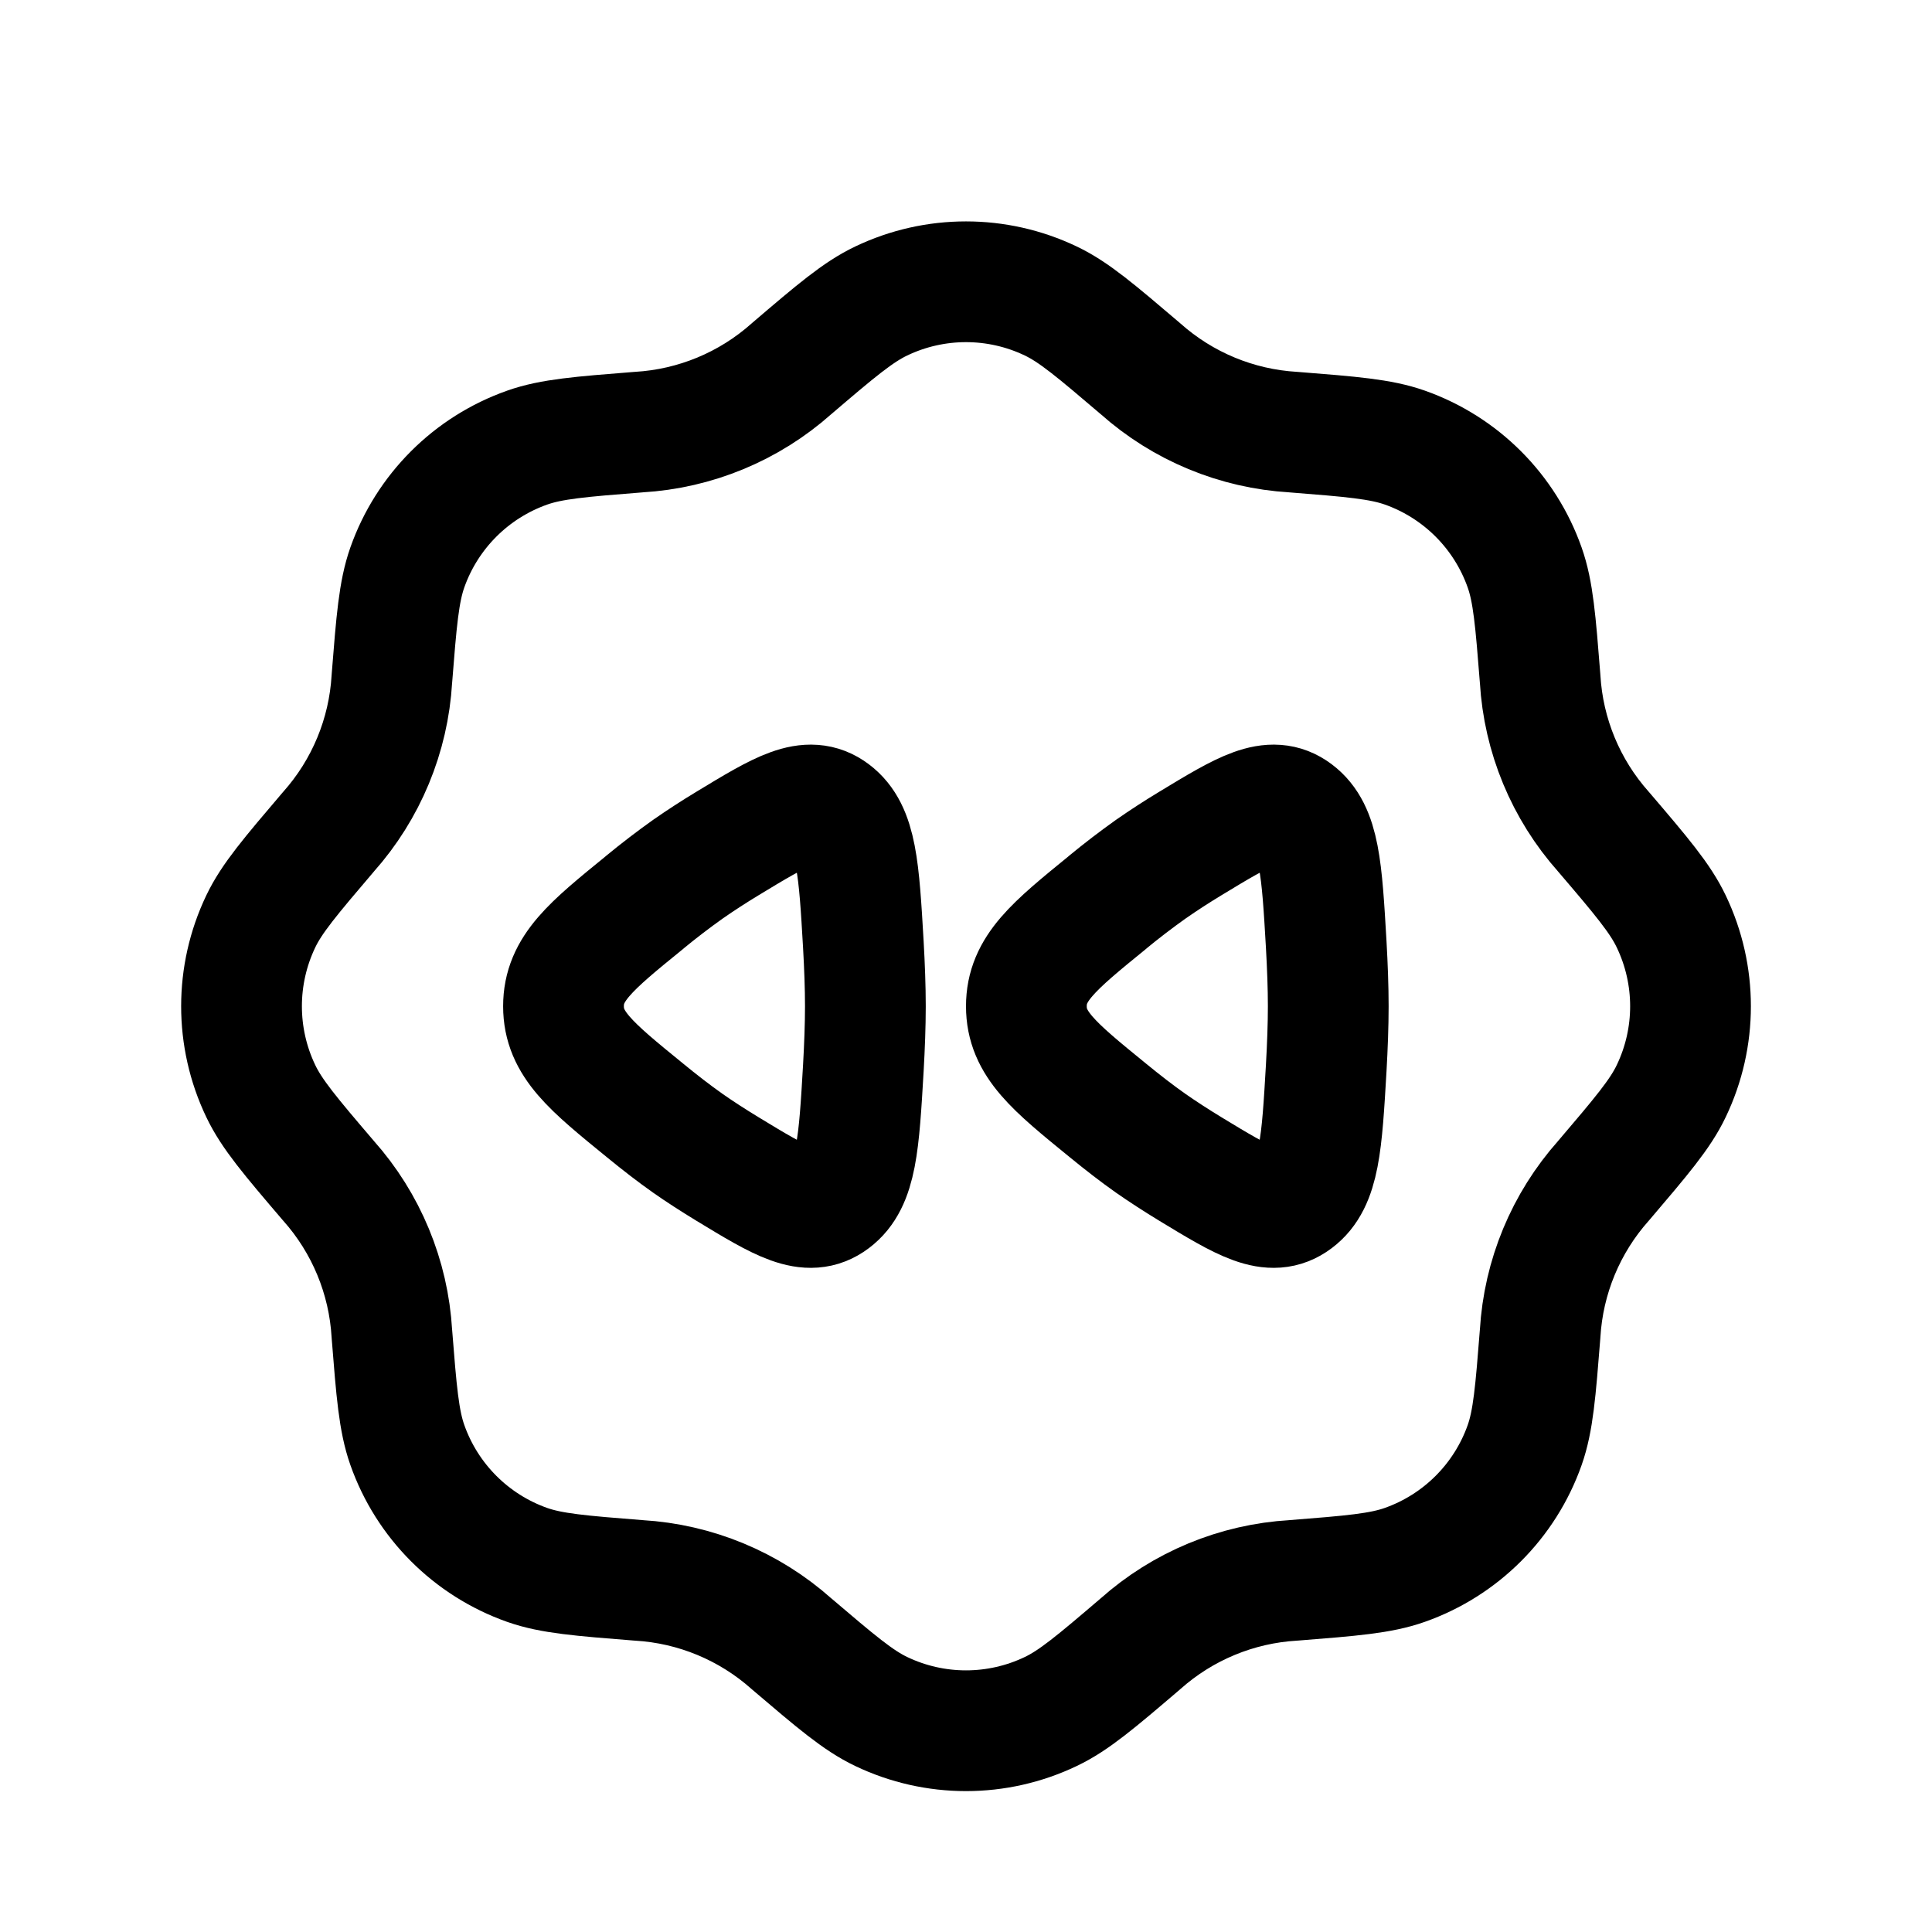
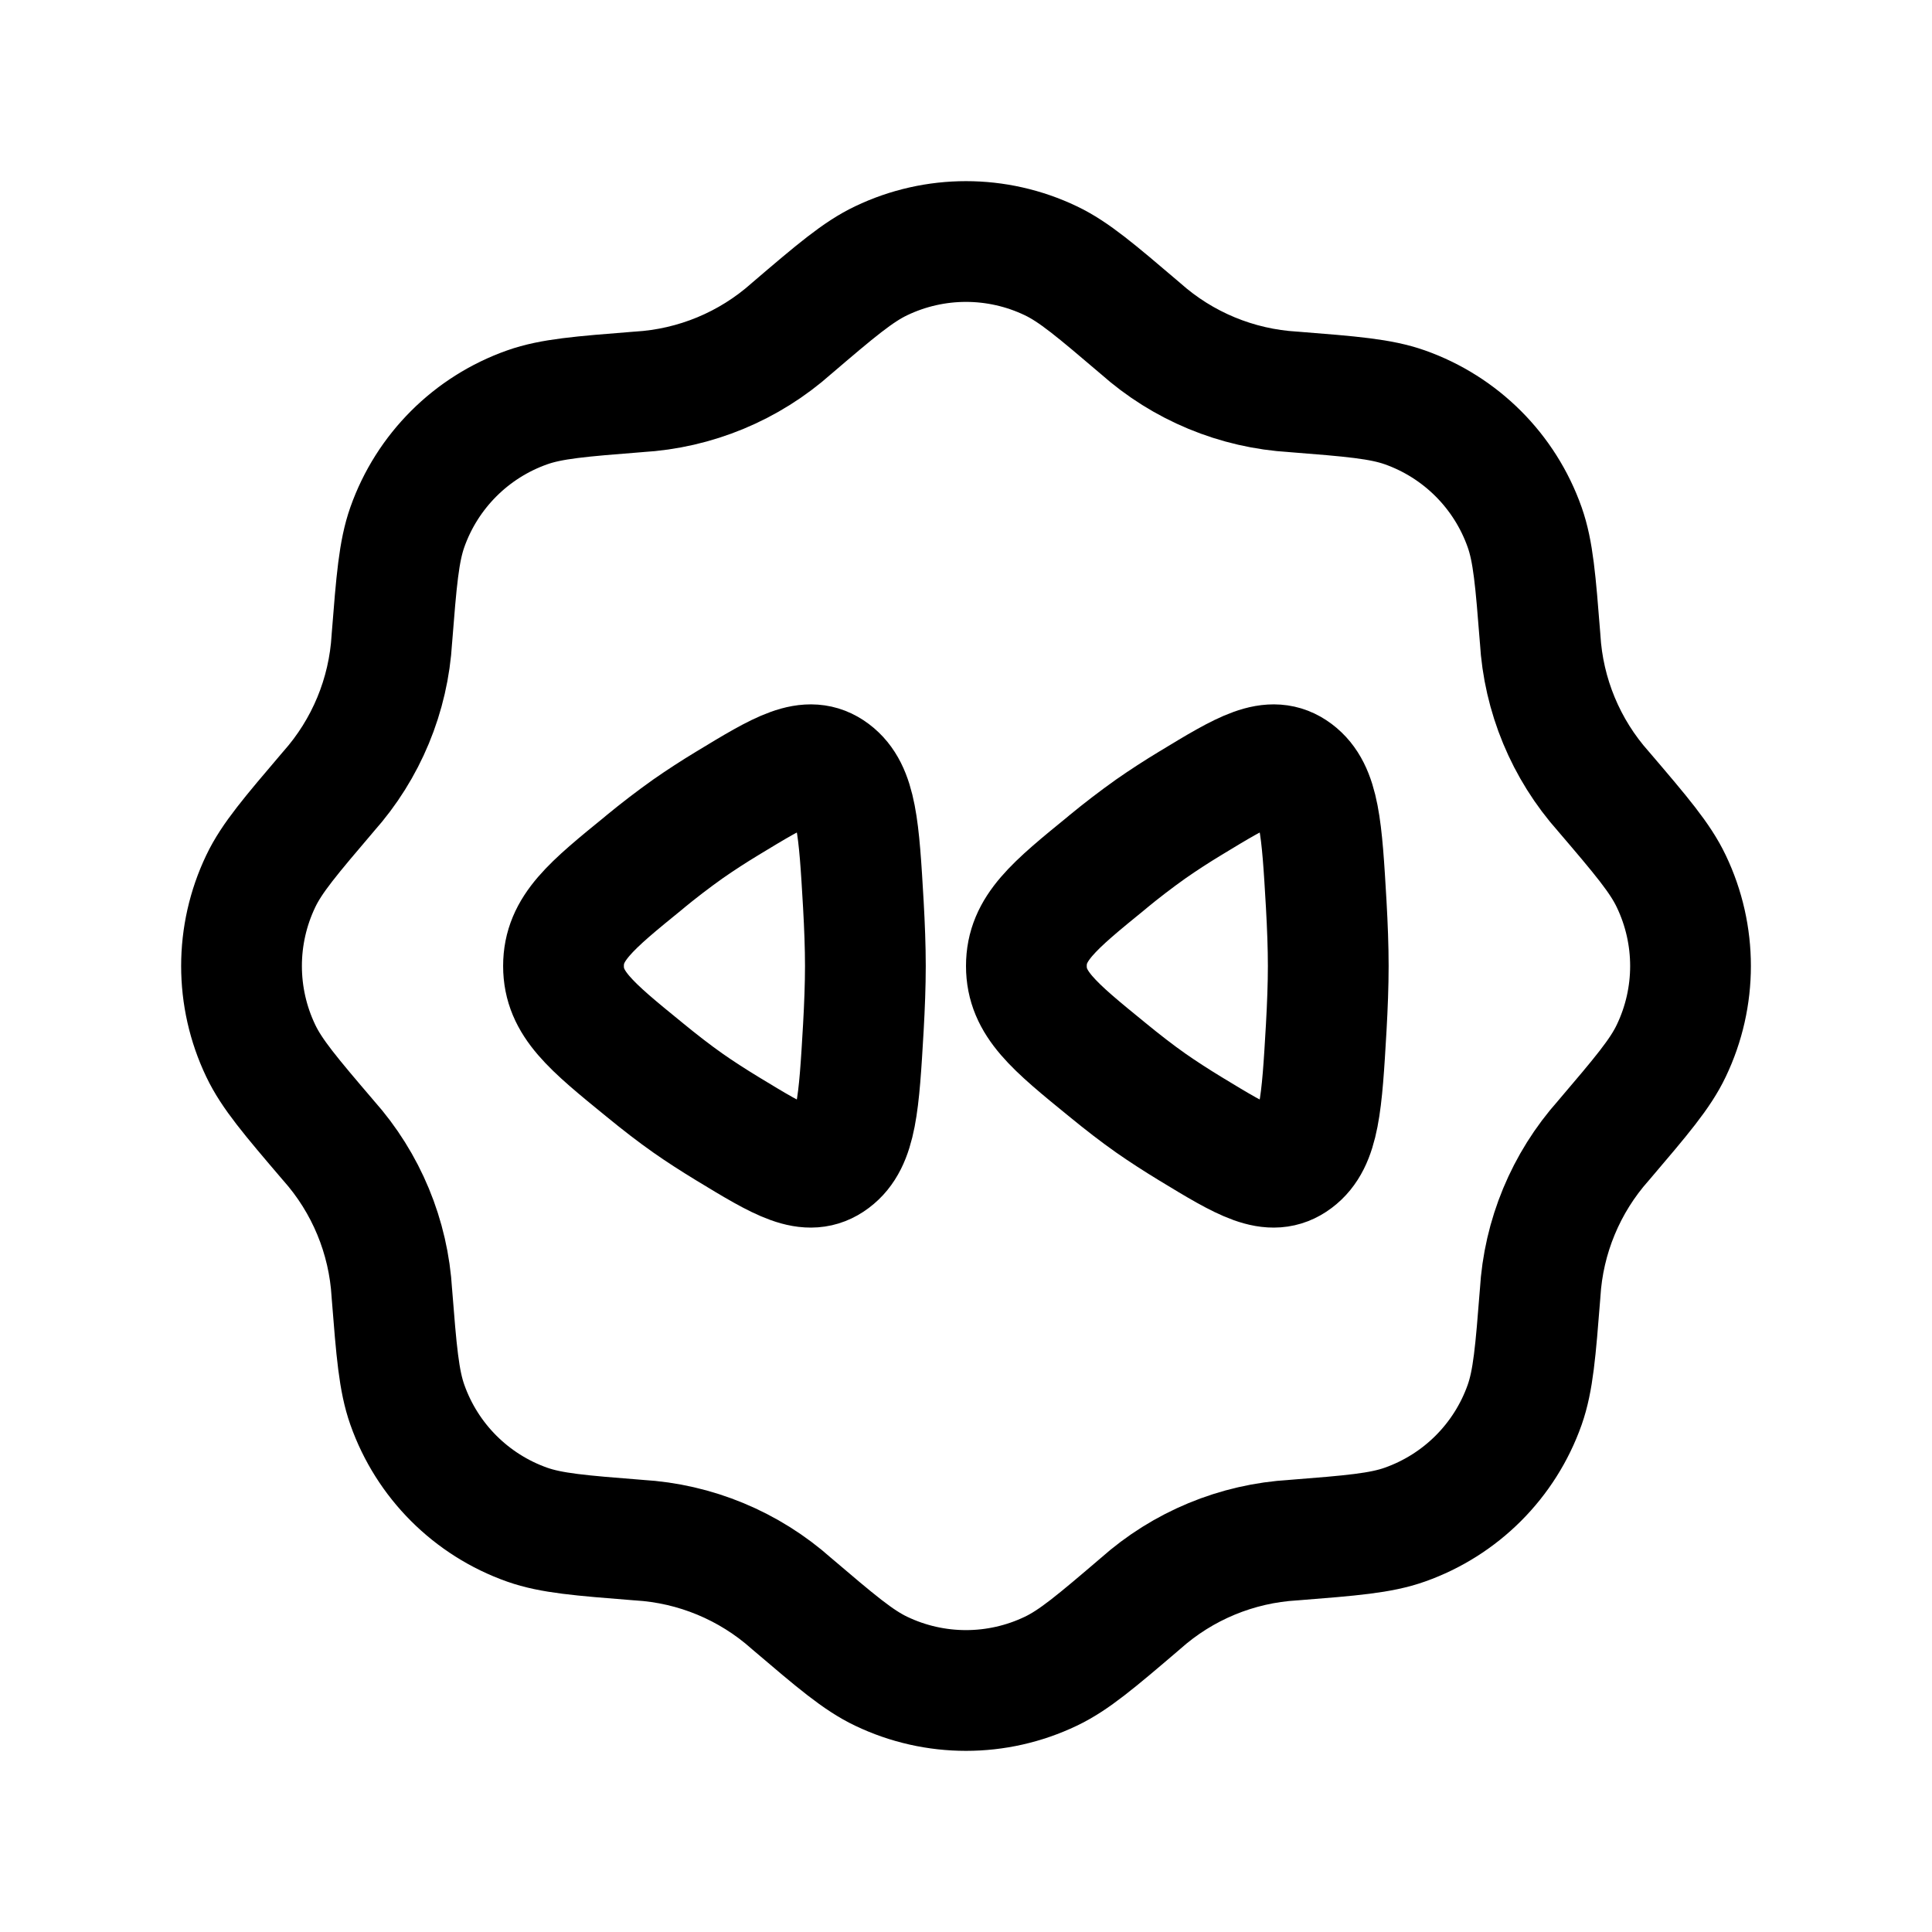
<svg xmlns="http://www.w3.org/2000/svg" width="24" height="24" fill="none" viewBox="0 0 24 24" stroke-width="1.5" stroke-linecap="round" stroke-linejoin="round" stroke="currentColor">
-   <path d="M8.008 11.21C7.336 11.756 7 12.03 7 12.5c0 .469.336.743 1.008 1.29.185.152.37.295.538.413.148.104.316.212.49.318.67.407 1.006.611 1.306.385.3-.225.328-.697.383-1.642.015-.267.025-.53.025-.764 0-.235-.01-.497-.025-.764-.055-.945-.082-1.417-.383-1.643-.3-.225-.635-.021-1.306.386a9.098 9.098 0 0 0-.49.318 9.643 9.643 0 0 0-.538.412Zm5.75 0c-.672.547-1.008.821-1.008 1.29 0 .469.336.743 1.008 1.29.185.152.37.295.538.413.149.104.316.212.49.318.67.407 1.006.611 1.306.385.3-.225.328-.697.383-1.642.015-.267.025-.53.025-.764 0-.235-.01-.497-.025-.764-.055-.945-.082-1.417-.383-1.643-.3-.225-.635-.021-1.306.386a9.093 9.093 0 0 0-.49.318 9.67 9.67 0 0 0-.538.412Z" />
-   <path d="M9.833 4.58c.55-.47.826-.704 1.114-.841a2.442 2.442 0 0 1 2.106 0c.288.137.563.372 1.114.841a3.132 3.132 0 0 0 1.9.788c.722.057 1.083.086 1.384.192a2.442 2.442 0 0 1 1.489 1.49c.106.3.135.66.192 1.382a3.13 3.13 0 0 0 .788 1.901c.47.55.704.826.841 1.114.319.666.319 1.44 0 2.106-.137.288-.372.563-.841 1.114a3.13 3.13 0 0 0-.788 1.9c-.057.722-.086 1.083-.192 1.384a2.442 2.442 0 0 1-1.49 1.489c-.3.106-.66.135-1.382.192a3.131 3.131 0 0 0-1.901.788c-.55.47-.826.704-1.114.841a2.441 2.441 0 0 1-2.106 0c-.288-.137-.563-.372-1.114-.841a3.13 3.13 0 0 0-1.9-.788c-.722-.057-1.083-.086-1.384-.192a2.442 2.442 0 0 1-1.489-1.49c-.106-.3-.135-.66-.192-1.382a3.132 3.132 0 0 0-.788-1.901c-.47-.55-.704-.826-.841-1.114a2.442 2.442 0 0 1 0-2.106c.137-.288.372-.563.841-1.114a3.131 3.131 0 0 0 .788-1.9c.057-.722.086-1.083.192-1.384A2.442 2.442 0 0 1 6.55 5.56c.3-.106.66-.135 1.382-.192a3.131 3.131 0 0 0 1.901-.788Z" />
+   <path d="M8.008 10.71C7.336 11.256 7 11.53 7 12c0 .469.336.743 1.008 1.29.185.152.37.295.538.413.148.104.316.212.49.318.67.407 1.006.611 1.306.385.3-.225.328-.697.383-1.642.015-.267.025-.53.025-.764 0-.235-.01-.497-.025-.764-.055-.945-.082-1.417-.383-1.643-.3-.225-.635-.021-1.306.386a9.074 9.074 0 0 0-.49.318 9.643 9.643 0 0 0-.538.412Zm5.75 0c-.672.547-1.008.821-1.008 1.29 0 .469.336.743 1.008 1.29.185.152.37.295.538.413.149.104.316.212.49.318.67.407 1.006.611 1.306.385.3-.225.328-.697.383-1.642.015-.267.025-.53.025-.764 0-.235-.01-.497-.025-.764-.055-.945-.082-1.417-.383-1.643-.3-.225-.635-.021-1.306.386a9.07 9.07 0 0 0-.49.318 9.67 9.67 0 0 0-.538.412Z" />
+   <path d="M9.833 4.08c.55-.47.826-.704 1.114-.841a2.442 2.442 0 0 1 2.106 0c.288.137.563.372 1.114.841a3.132 3.132 0 0 0 1.9.788c.722.057 1.083.086 1.384.192a2.442 2.442 0 0 1 1.489 1.49c.106.3.135.66.192 1.382a3.13 3.13 0 0 0 .788 1.901c.47.55.704.826.841 1.114.319.666.319 1.44 0 2.106-.137.288-.372.563-.841 1.114a3.13 3.13 0 0 0-.788 1.9c-.057.722-.086 1.083-.192 1.384a2.442 2.442 0 0 1-1.49 1.489c-.3.106-.66.135-1.382.192a3.131 3.131 0 0 0-1.901.788c-.55.47-.826.704-1.114.841a2.441 2.441 0 0 1-2.106 0c-.288-.137-.563-.372-1.114-.841a3.13 3.13 0 0 0-1.9-.788c-.722-.057-1.083-.086-1.384-.192a2.442 2.442 0 0 1-1.489-1.49c-.106-.3-.135-.66-.192-1.382a3.132 3.132 0 0 0-.788-1.901c-.47-.55-.704-.826-.841-1.114a2.442 2.442 0 0 1 0-2.106c.137-.288.372-.563.841-1.114a3.131 3.131 0 0 0 .788-1.9c.057-.722.086-1.083.192-1.384A2.442 2.442 0 0 1 6.55 5.06c.3-.106.66-.135 1.382-.192a3.131 3.131 0 0 0 1.901-.788Z" />
</svg>
